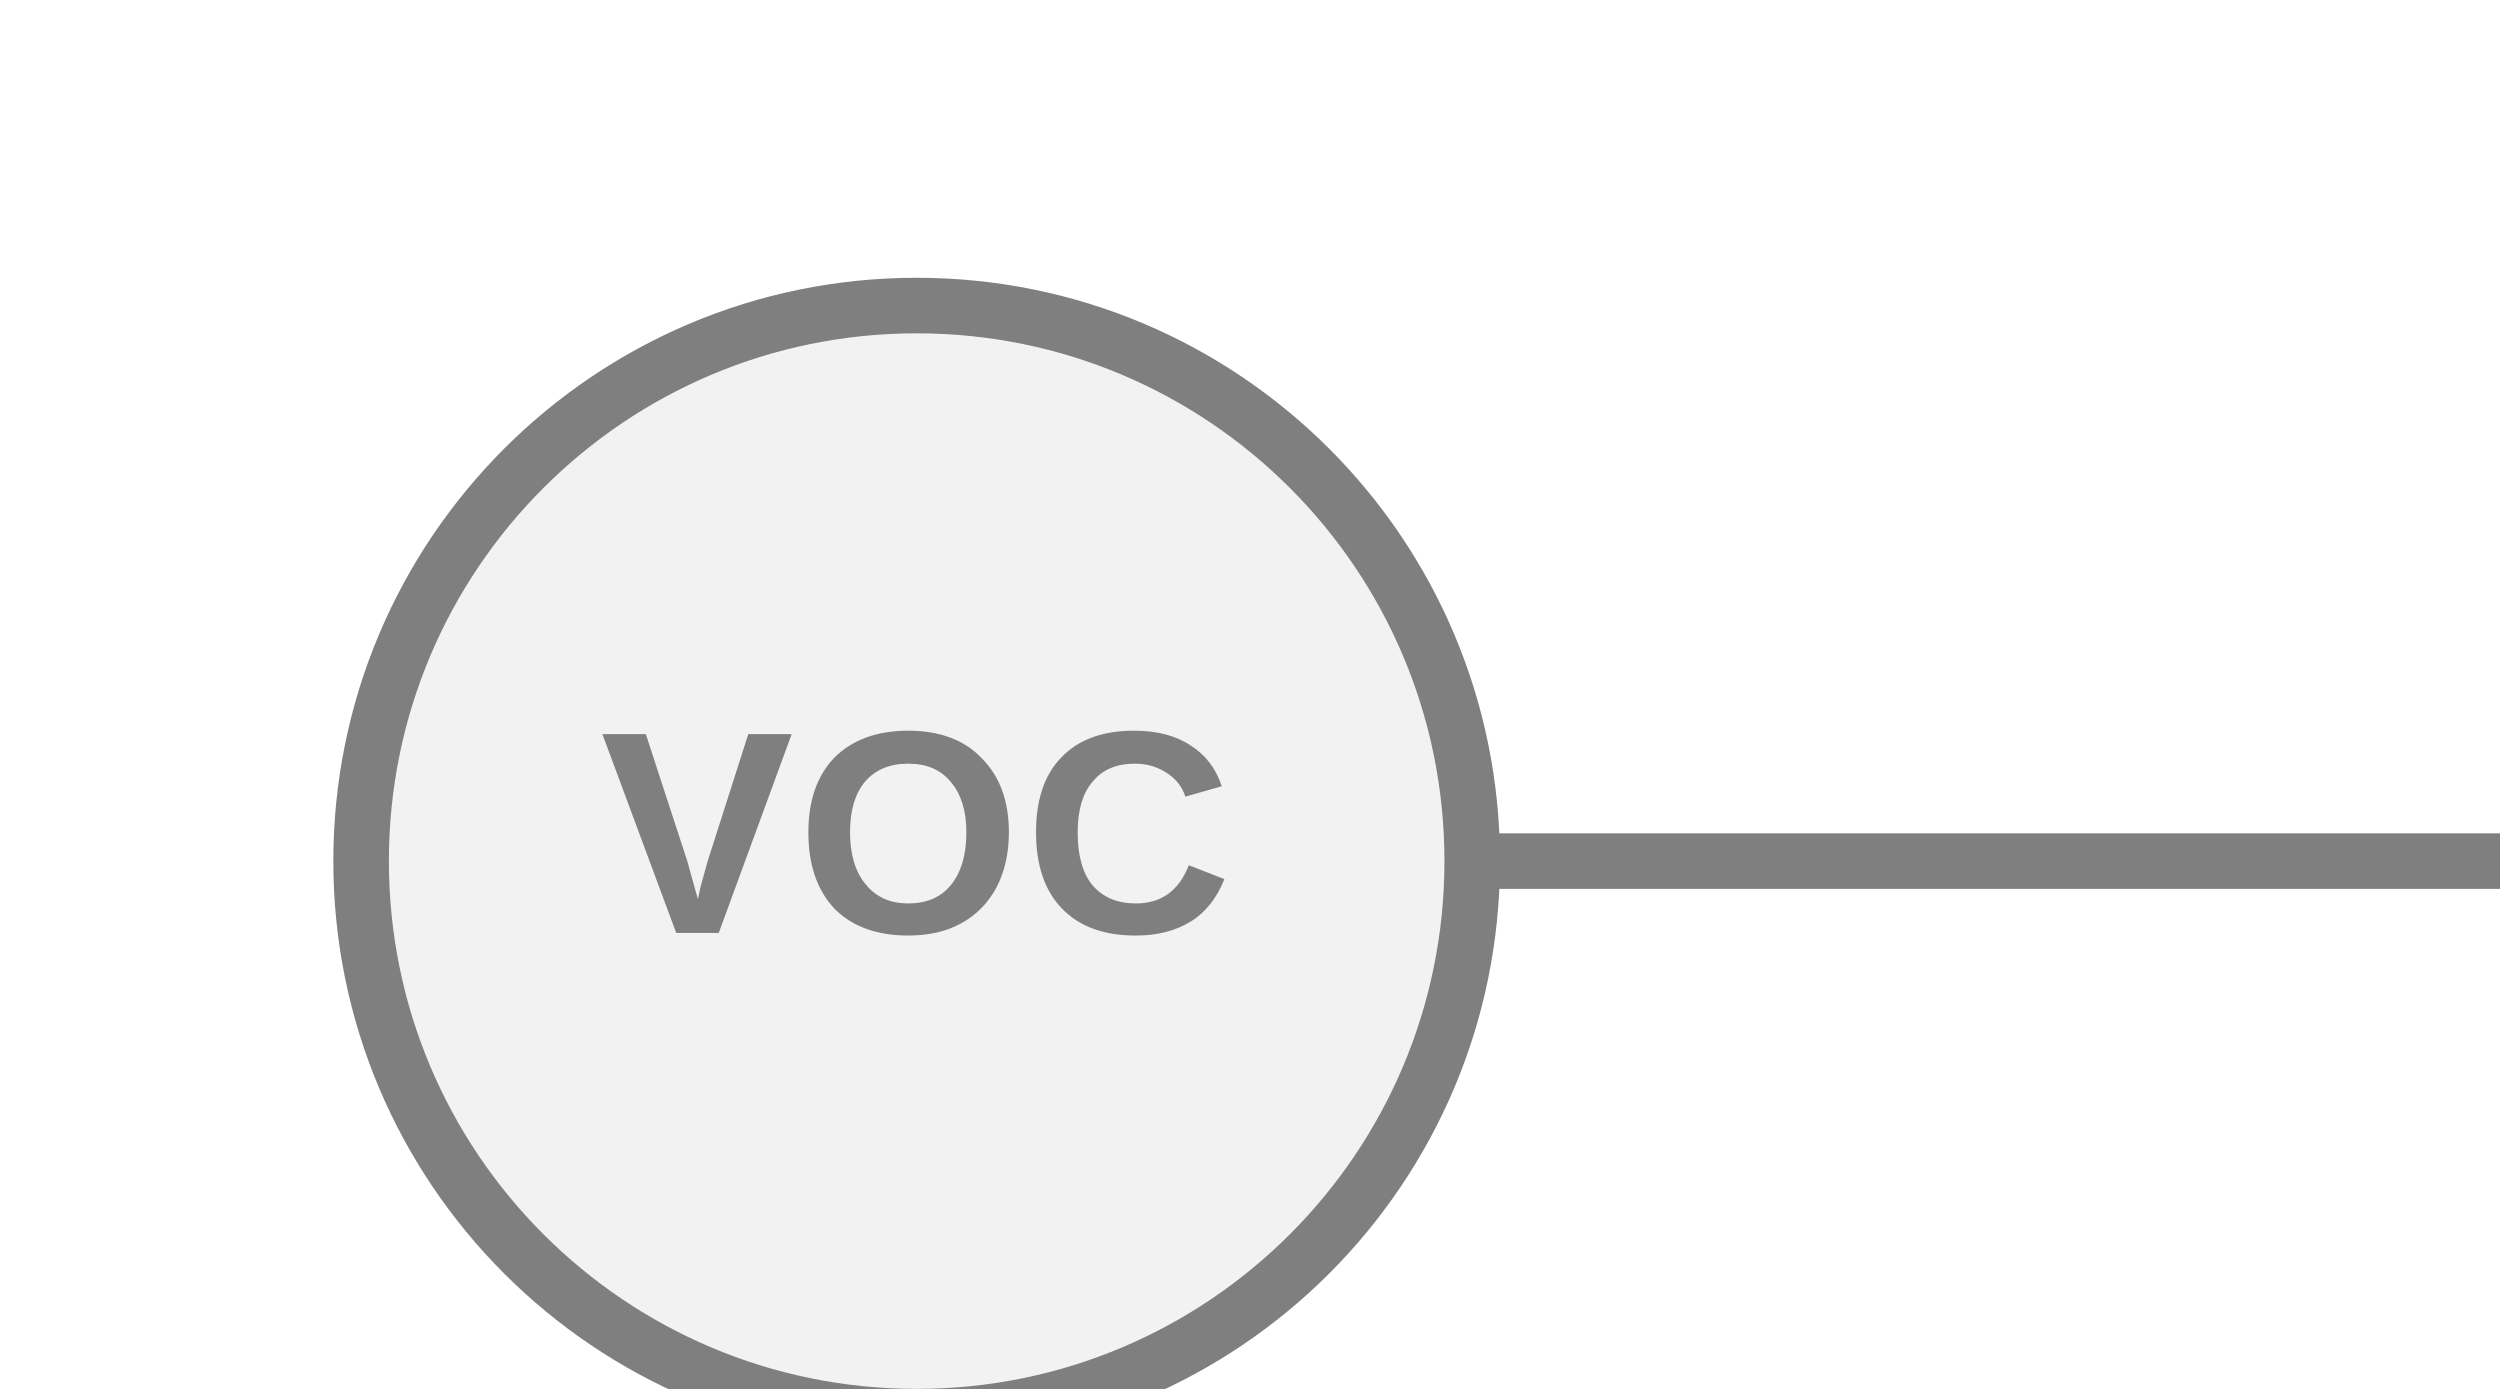
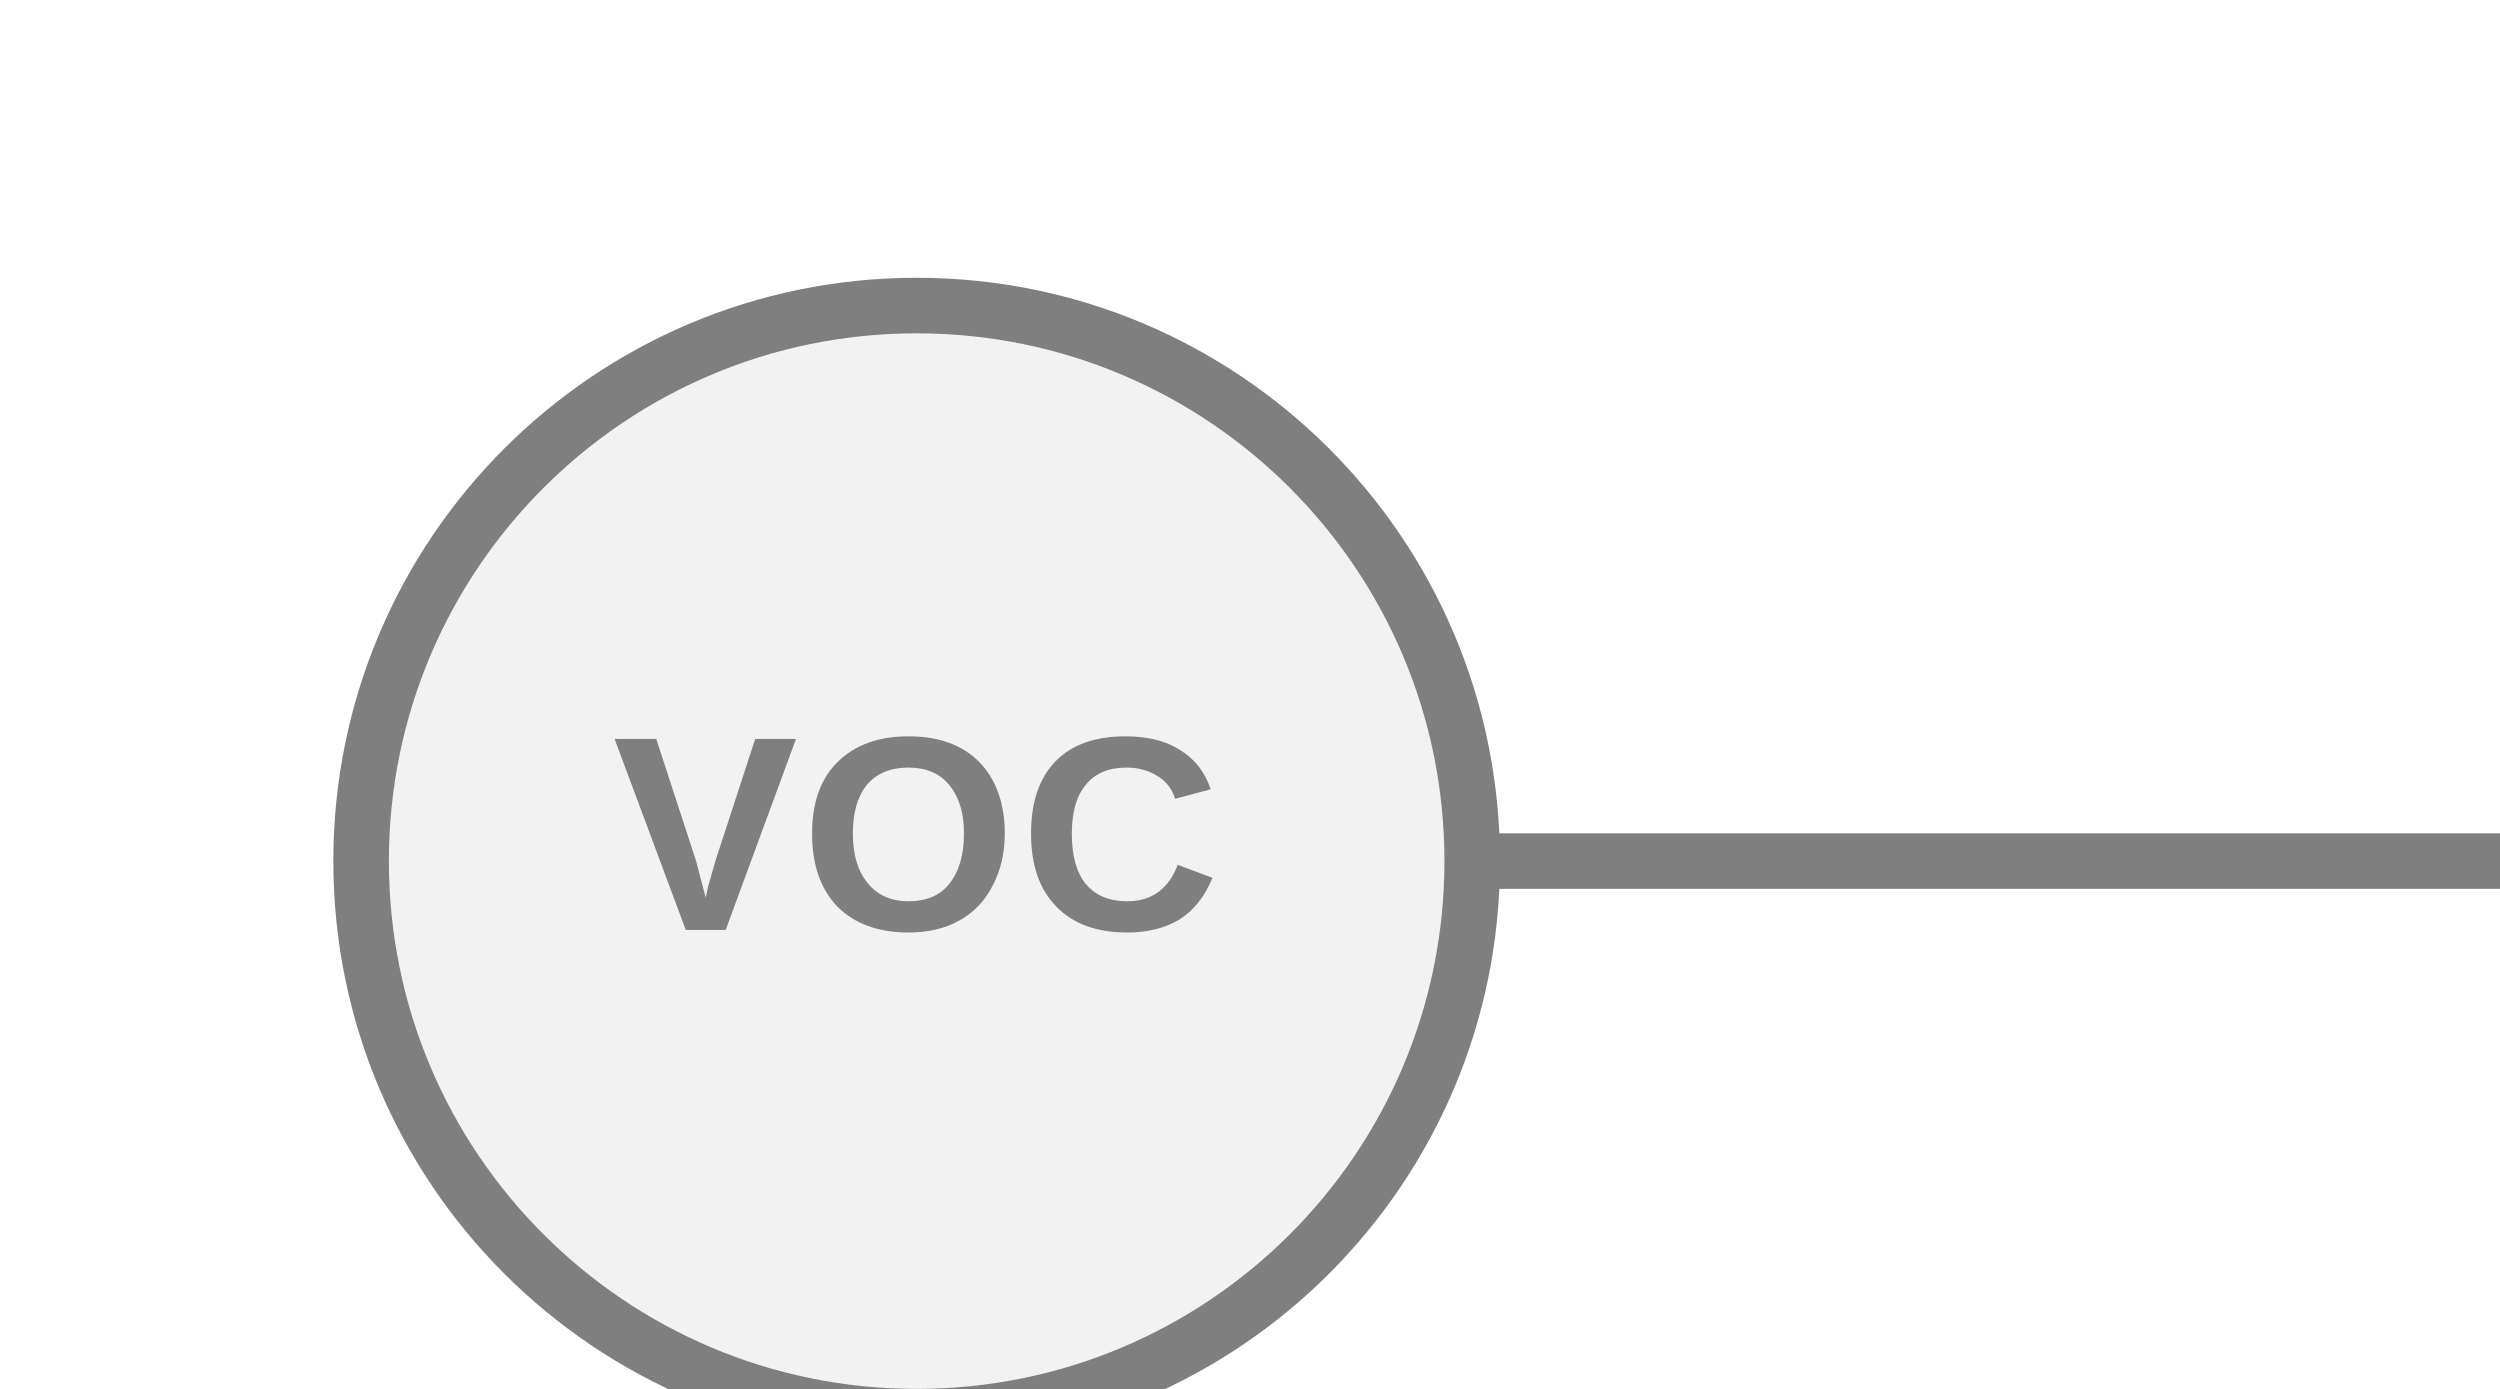
<svg xmlns="http://www.w3.org/2000/svg" width="45px" height="25px" viewBox="0 0 45 25">
  <line x1="26.5" y1="15.5" x2="45" y2="15.5" stroke="#7f7f7f" stroke-width="1" stroke-linecap="round" />
  <circle cx="16.5" cy="15.5" r="10" fill="#f2f2f2" stroke="#7f7f7f" stroke-width="1" />
-   <text x="16.5" y="15.32" fill="#7f7f7f" font-family="Arial, Helvetica, sans-serif" font-size="5.2" font-style="normal" font-weight="600" letter-spacing="0.01em" text-anchor="middle" dominant-baseline="middle">VOC</text>
+   <text x="16.5" y="15.32" fill="#7f7f7f" font-family="Arial, Helvetica, sans-serif" font-size="5" font-style="normal" font-weight="600" letter-spacing="0.01em" text-anchor="middle" dominant-baseline="middle">VOC</text>
</svg>
